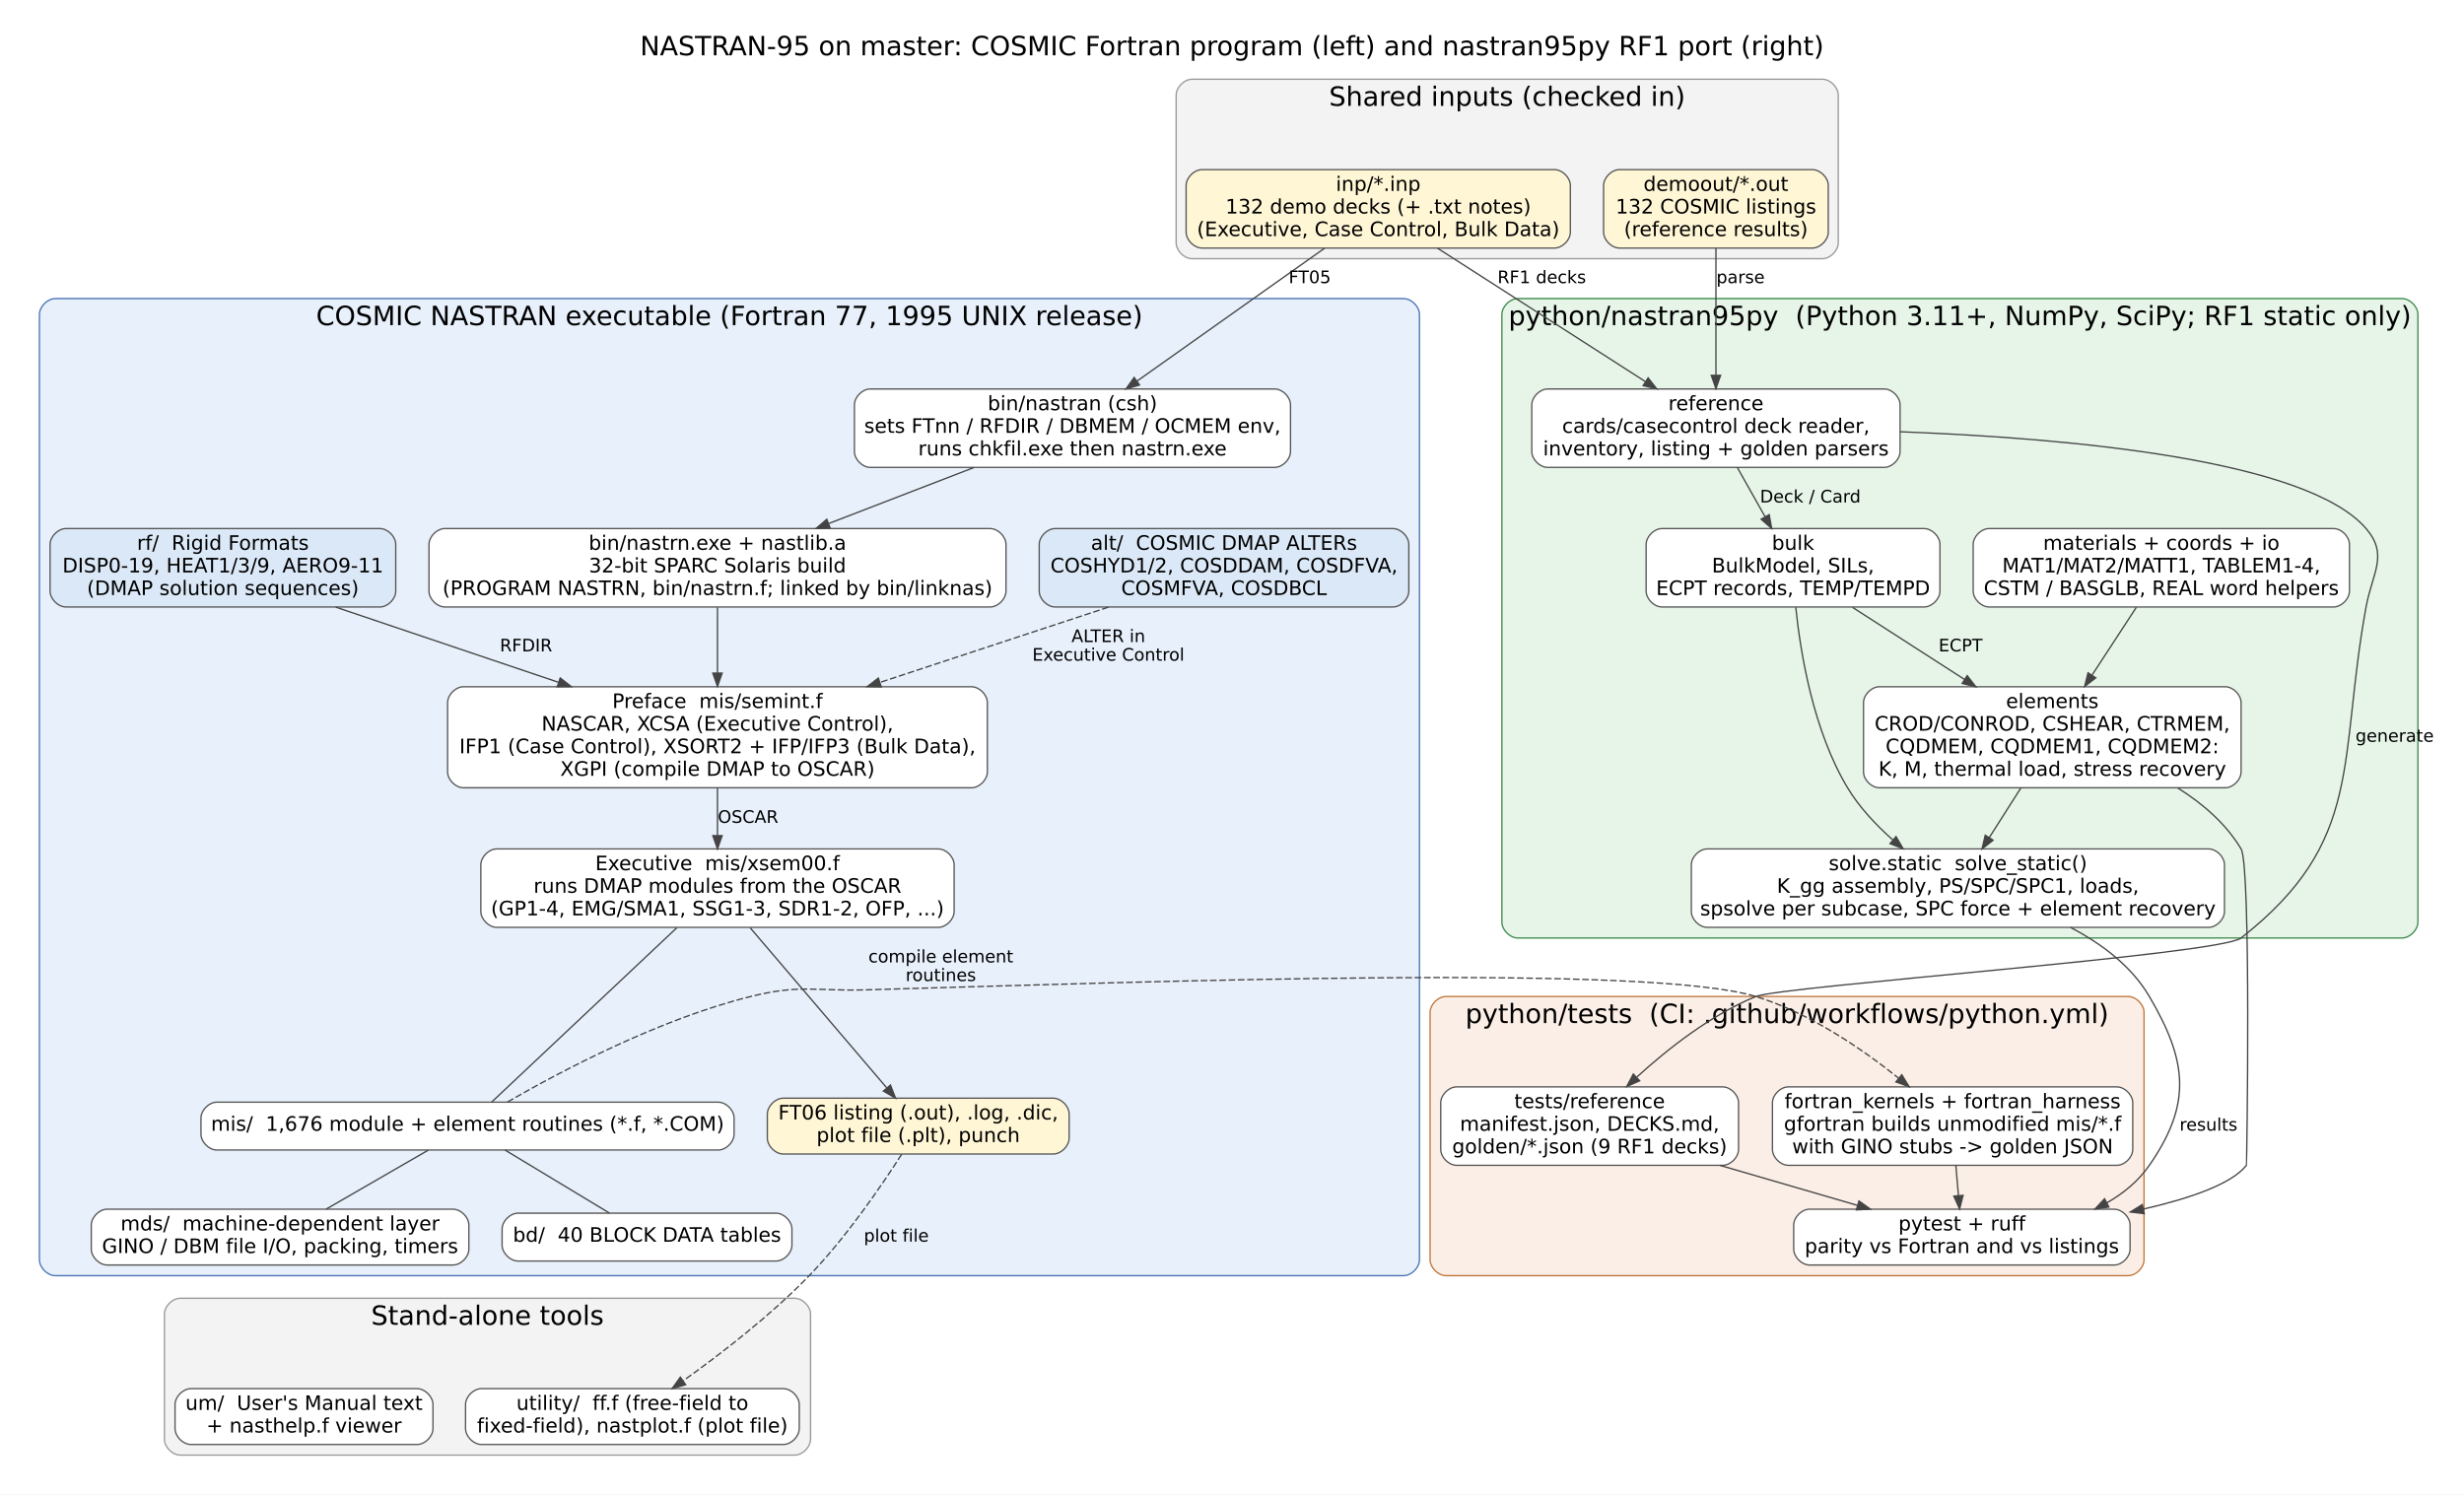
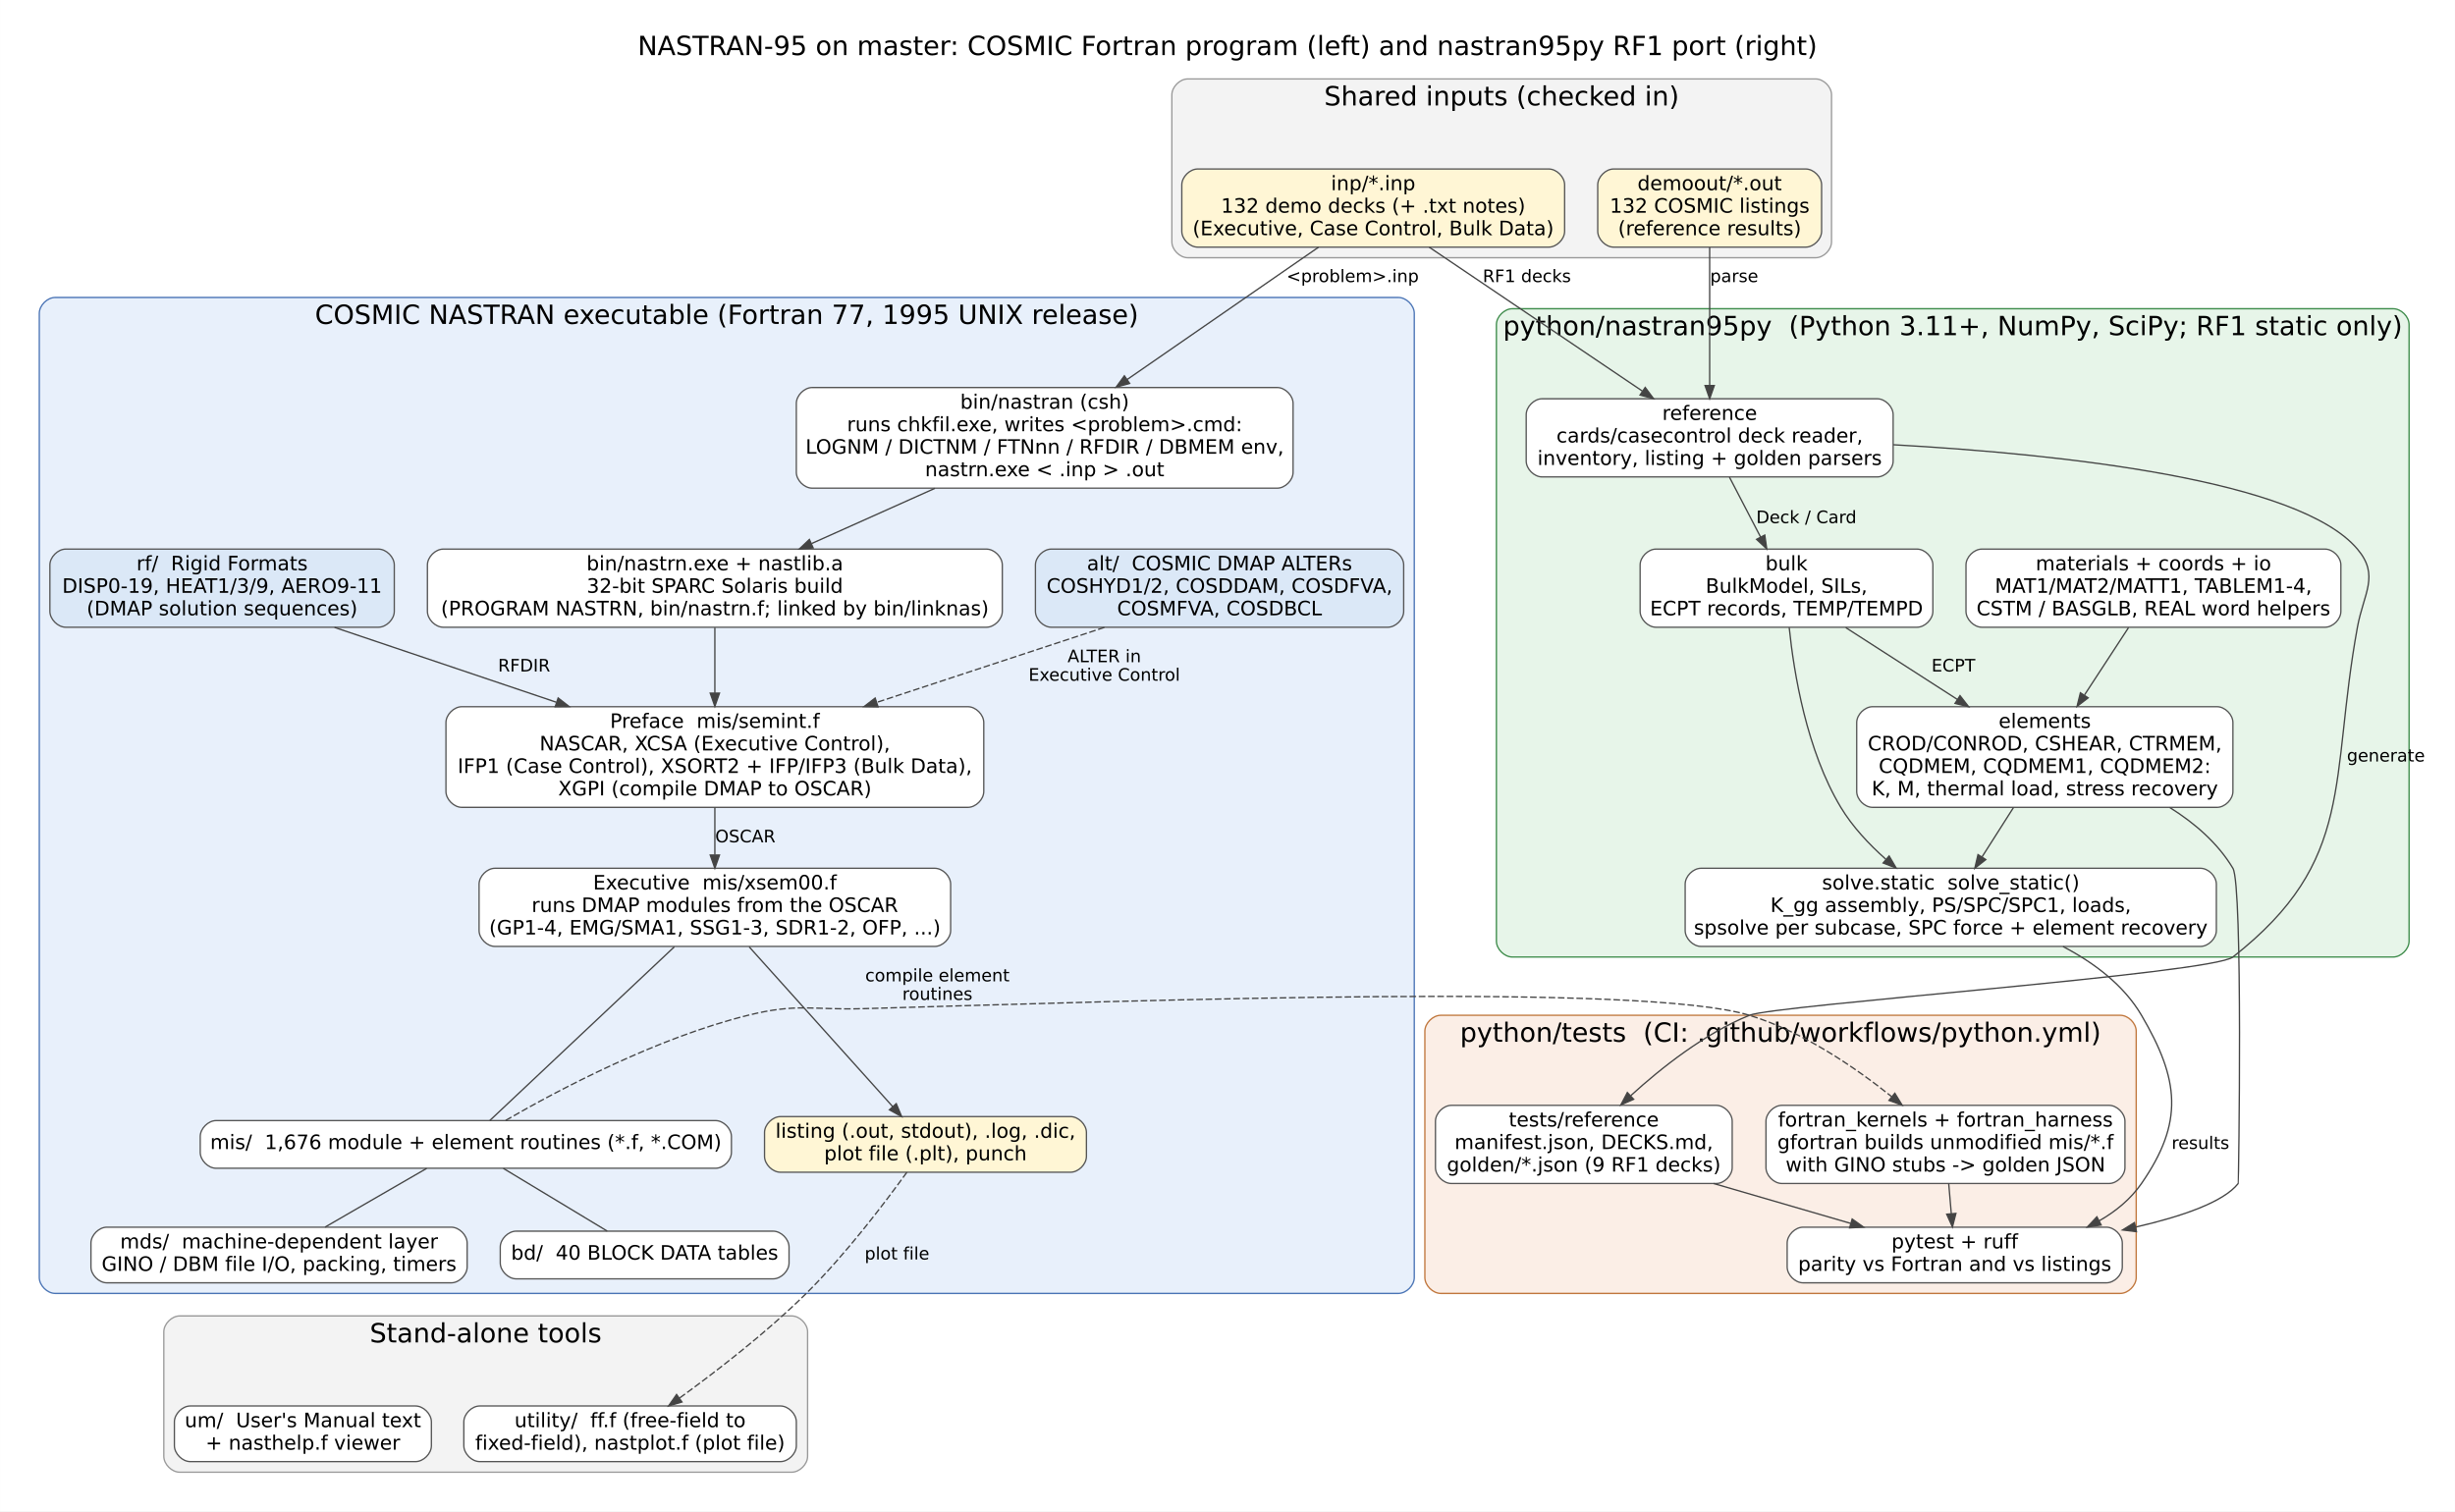
- <svg xmlns="http://www.w3.org/2000/svg" width="1853pt" height="1124pt" viewBox="0.00 0.00 1853.20 1124.20">
-   <g id="graph0" class="graph" transform="scale(1 1) rotate(0) translate(21.6 1102.6)">
-     <polygon fill="white" stroke="transparent" points="-21.6,21.6 -21.6,-1102.6 1831.6,-1102.6 1831.6,21.6 -21.6,21.6" />
-     <text text-anchor="middle" x="905" y="-1061" font-family="DejaVu Sans" font-size="20.00">NASTRAN-95 on master: COSMIC Fortran program (left) and nastran95py RF1 port (right)</text>
+ <svg xmlns="http://www.w3.org/2000/svg" width="1853pt" height="1141pt" viewBox="0.00 0.00 1853.20 1141.20">
+   <g id="graph0" class="graph" transform="scale(1 1) rotate(0) translate(21.6 1119.6)">
+     <polygon fill="white" stroke="transparent" points="-21.6,21.6 -21.6,-1119.6 1831.6,-1119.6 1831.6,21.6 -21.6,21.6" />
+     <text text-anchor="middle" x="905" y="-1078" font-family="DejaVu Sans" font-size="20.00">NASTRAN-95 on master: COSMIC Fortran program (left) and nastran95py RF1 port (right)</text>
    <g id="clust1" class="cluster">
-       <path fill="#f3f3f3" stroke="#999999" d="M875,-908C875,-908 1349,-908 1349,-908 1355,-908 1361,-914 1361,-920 1361,-920 1361,-1031 1361,-1031 1361,-1037 1355,-1043 1349,-1043 1349,-1043 875,-1043 875,-1043 869,-1043 863,-1037 863,-1031 863,-1031 863,-920 863,-920 863,-914 869,-908 875,-908" />
-       <text text-anchor="middle" x="1112" y="-1023" font-family="DejaVu Sans" font-size="20.00">Shared inputs (checked in)</text>
+       <path fill="#f3f3f3" stroke="#999999" d="M875,-925C875,-925 1349,-925 1349,-925 1355,-925 1361,-931 1361,-937 1361,-937 1361,-1048 1361,-1048 1361,-1054 1355,-1060 1349,-1060 1349,-1060 875,-1060 875,-1060 869,-1060 863,-1054 863,-1048 863,-1048 863,-937 863,-937 863,-931 869,-925 875,-925" />
+       <text text-anchor="middle" x="1112" y="-1040" font-family="DejaVu Sans" font-size="20.00">Shared inputs (checked in)</text>
    </g>
    <g id="clust3" class="cluster">
-       <path fill="#e8f0fb" stroke="#4a74b5" d="M20,-143C20,-143 1034,-143 1034,-143 1040,-143 1046,-149 1046,-155 1046,-155 1046,-866 1046,-866 1046,-872 1040,-878 1034,-878 1034,-878 20,-878 20,-878 14,-878 8,-872 8,-866 8,-866 8,-155 8,-155 8,-149 14,-143 20,-143" />
-       <text text-anchor="middle" x="527" y="-858" font-family="DejaVu Sans" font-size="20.00">COSMIC NASTRAN executable (Fortran 77, 1995 UNIX release)</text>
+       <path fill="#e8f0fb" stroke="#4a74b5" d="M20,-143C20,-143 1034,-143 1034,-143 1040,-143 1046,-149 1046,-155 1046,-155 1046,-883 1046,-883 1046,-889 1040,-895 1034,-895 1034,-895 20,-895 20,-895 14,-895 8,-889 8,-883 8,-883 8,-155 8,-155 8,-149 14,-143 20,-143" />
+       <text text-anchor="middle" x="527" y="-875" font-family="DejaVu Sans" font-size="20.00">COSMIC NASTRAN executable (Fortran 77, 1995 UNIX release)</text>
    </g>
    <g id="clust4" class="cluster">
      <path fill="#f3f3f3" stroke="#999999" d="M114,-8C114,-8 576,-8 576,-8 582,-8 588,-14 588,-20 588,-20 588,-114 588,-114 588,-120 582,-126 576,-126 576,-126 114,-126 114,-126 108,-126 102,-120 102,-114 102,-114 102,-20 102,-20 102,-14 108,-8 114,-8" />
      <text text-anchor="middle" x="345" y="-106" font-family="DejaVu Sans" font-size="20.00">Stand-alone tools</text>
    </g>
    <g id="clust5" class="cluster">
-       <path fill="#e7f5e9" stroke="#3d8b4a" d="M1120,-397C1120,-397 1785,-397 1785,-397 1791,-397 1797,-403 1797,-409 1797,-409 1797,-866 1797,-866 1797,-872 1791,-878 1785,-878 1785,-878 1120,-878 1120,-878 1114,-878 1108,-872 1108,-866 1108,-866 1108,-409 1108,-409 1108,-403 1114,-397 1120,-397" />
-       <text text-anchor="middle" x="1452.5" y="-858" font-family="DejaVu Sans" font-size="20.00">python/nastran95py  (Python 3.11+, NumPy, SciPy; RF1 static only)</text>
+       <path fill="#e7f5e9" stroke="#3d8b4a" d="M1120,-397C1120,-397 1785,-397 1785,-397 1791,-397 1797,-403 1797,-409 1797,-409 1797,-874.5 1797,-874.5 1797,-880.5 1791,-886.5 1785,-886.5 1785,-886.5 1120,-886.5 1120,-886.5 1114,-886.5 1108,-880.5 1108,-874.5 1108,-874.5 1108,-409 1108,-409 1108,-403 1114,-397 1120,-397" />
+       <text text-anchor="middle" x="1452.5" y="-866.5" font-family="DejaVu Sans" font-size="20.00">python/nastran95py  (Python 3.11+, NumPy, SciPy; RF1 static only)</text>
    </g>
    <g id="clust7" class="cluster">
      <path fill="#fbeee6" stroke="#c0763c" d="M1066,-143C1066,-143 1579,-143 1579,-143 1585,-143 1591,-149 1591,-155 1591,-155 1591,-341 1591,-341 1591,-347 1585,-353 1579,-353 1579,-353 1066,-353 1066,-353 1060,-353 1054,-347 1054,-341 1054,-341 1054,-155 1054,-155 1054,-149 1060,-143 1066,-143" />
      <text text-anchor="middle" x="1322.5" y="-333" font-family="DejaVu Sans" font-size="20.00">python/tests  (CI: .github/workflows/python.yml)</text>
    </g>
    <g id="node1" class="node">
-       <path fill="#fff6d5" stroke="#555555" d="M1147.5,-975C1147.5,-975 882.5,-975 882.5,-975 876.5,-975 870.5,-969 870.5,-963 870.5,-963 870.5,-928 870.5,-928 870.5,-922 876.5,-916 882.5,-916 882.5,-916 1147.5,-916 1147.5,-916 1153.5,-916 1159.5,-922 1159.5,-928 1159.5,-928 1159.5,-963 1159.5,-963 1159.5,-969 1153.5,-975 1147.5,-975" />
-       <text text-anchor="middle" x="1015" y="-959" font-family="DejaVu Sans" font-size="15.00">inp/*.inp</text>
-       <text text-anchor="middle" x="1015" y="-942" font-family="DejaVu Sans" font-size="15.00">132 demo decks (+ .txt notes)</text>
-       <text text-anchor="middle" x="1015" y="-925" font-family="DejaVu Sans" font-size="15.00">(Executive, Case Control, Bulk Data)</text>
+       <path fill="#fff6d5" stroke="#555555" d="M1147.5,-992C1147.5,-992 882.5,-992 882.5,-992 876.5,-992 870.5,-986 870.5,-980 870.5,-980 870.5,-945 870.5,-945 870.5,-939 876.5,-933 882.5,-933 882.5,-933 1147.5,-933 1147.5,-933 1153.5,-933 1159.5,-939 1159.5,-945 1159.5,-945 1159.5,-980 1159.5,-980 1159.5,-986 1153.5,-992 1147.5,-992" />
+       <text text-anchor="middle" x="1015" y="-976" font-family="DejaVu Sans" font-size="15.00">inp/*.inp</text>
+       <text text-anchor="middle" x="1015" y="-959" font-family="DejaVu Sans" font-size="15.00">132 demo decks (+ .txt notes)</text>
+       <text text-anchor="middle" x="1015" y="-942" font-family="DejaVu Sans" font-size="15.00">(Executive, Case Control, Bulk Data)</text>
    </g>
    <g id="node3" class="node">
-       <path fill="white" stroke="#555555" d="M937,-810C937,-810 633,-810 633,-810 627,-810 621,-804 621,-798 621,-798 621,-763 621,-763 621,-757 627,-751 633,-751 633,-751 937,-751 937,-751 943,-751 949,-757 949,-763 949,-763 949,-798 949,-798 949,-804 943,-810 937,-810" />
-       <text text-anchor="middle" x="785" y="-794" font-family="DejaVu Sans" font-size="15.00">bin/nastran (csh)</text>
-       <text text-anchor="middle" x="785" y="-777" font-family="DejaVu Sans" font-size="15.00">sets FTnn / RFDIR / DBMEM / OCMEM env,</text>
-       <text text-anchor="middle" x="785" y="-760" font-family="DejaVu Sans" font-size="15.00">runs chkfil.exe then nastrn.exe</text>
+       <path fill="white" stroke="#555555" d="M942.5,-827C942.5,-827 591.5,-827 591.5,-827 585.5,-827 579.5,-821 579.5,-815 579.5,-815 579.5,-763 579.5,-763 579.5,-757 585.5,-751 591.5,-751 591.5,-751 942.5,-751 942.5,-751 948.5,-751 954.5,-757 954.5,-763 954.5,-763 954.5,-815 954.5,-815 954.5,-821 948.5,-827 942.5,-827" />
+       <text text-anchor="middle" x="767" y="-811" font-family="DejaVu Sans" font-size="15.00">bin/nastran (csh)</text>
+       <text text-anchor="middle" x="767" y="-794" font-family="DejaVu Sans" font-size="15.00">runs chkfil.exe, writes &lt;problem&gt;.cmd:</text>
+       <text text-anchor="middle" x="767" y="-777" font-family="DejaVu Sans" font-size="15.00">LOGNM / DICTNM / FTNnn / RFDIR / DBMEM env,</text>
+       <text text-anchor="middle" x="767" y="-760" font-family="DejaVu Sans" font-size="15.00">nastrn.exe &lt; .inp &gt; .out</text>
    </g>
    <g id="edge20" class="edge">
-       <path fill="none" stroke="#444444" d="M974.67,-915.92C935.38,-888.07 875.6,-845.71 833.68,-816" />
-       <polygon fill="#444444" stroke="#444444" points="835.46,-812.97 825.28,-810.05 831.41,-818.68 835.46,-812.97" />
-       <text text-anchor="middle" x="963.5" y="-889.6" font-family="DejaVu Sans" font-size="13.00">FT05</text>
+       <path fill="none" stroke="#444444" d="M973.77,-932.99C934.35,-905.73 874.4,-864.27 829.18,-833" />
+       <polygon fill="#444444" stroke="#444444" points="831.13,-830.09 820.92,-827.29 827.15,-835.85 831.13,-830.09" />
+       <text text-anchor="middle" x="999.5" y="-906.6" font-family="DejaVu Sans" font-size="13.00">&lt;problem&gt;.inp</text>
    </g>
    <g id="node15" class="node">
-       <path fill="white" stroke="#555555" d="M1395.5,-810C1395.5,-810 1142.5,-810 1142.5,-810 1136.5,-810 1130.5,-804 1130.5,-798 1130.5,-798 1130.5,-763 1130.5,-763 1130.5,-757 1136.5,-751 1142.5,-751 1142.5,-751 1395.5,-751 1395.5,-751 1401.5,-751 1407.5,-757 1407.5,-763 1407.5,-763 1407.5,-798 1407.5,-798 1407.5,-804 1401.5,-810 1395.5,-810" />
-       <text text-anchor="middle" x="1269" y="-794" font-family="DejaVu Sans" font-size="15.00">reference</text>
-       <text text-anchor="middle" x="1269" y="-777" font-family="DejaVu Sans" font-size="15.00">cards/casecontrol deck reader,</text>
-       <text text-anchor="middle" x="1269" y="-760" font-family="DejaVu Sans" font-size="15.00">inventory, listing + golden parsers</text>
+       <path fill="white" stroke="#555555" d="M1395.5,-818.5C1395.5,-818.5 1142.5,-818.5 1142.5,-818.5 1136.5,-818.5 1130.5,-812.5 1130.5,-806.5 1130.5,-806.5 1130.5,-771.5 1130.5,-771.5 1130.5,-765.5 1136.5,-759.5 1142.5,-759.5 1142.5,-759.5 1395.5,-759.5 1395.5,-759.5 1401.5,-759.5 1407.5,-765.5 1407.5,-771.5 1407.5,-771.5 1407.5,-806.5 1407.5,-806.5 1407.5,-812.5 1401.5,-818.5 1395.5,-818.5" />
+       <text text-anchor="middle" x="1269" y="-802.5" font-family="DejaVu Sans" font-size="15.00">reference</text>
+       <text text-anchor="middle" x="1269" y="-785.5" font-family="DejaVu Sans" font-size="15.00">cards/casecontrol deck reader,</text>
+       <text text-anchor="middle" x="1269" y="-768.5" font-family="DejaVu Sans" font-size="15.00">inventory, listing + golden parsers</text>
    </g>
    <g id="edge21" class="edge">
-       <path fill="none" stroke="#444444" d="M1059.53,-915.92C1103.11,-887.96 1169.5,-845.35 1215.82,-815.63" />
-       <polygon fill="#444444" stroke="#444444" points="1217.99,-818.39 1224.52,-810.05 1214.21,-812.5 1217.99,-818.39" />
-       <text text-anchor="middle" x="1138" y="-889.6" font-family="DejaVu Sans" font-size="13.00">RF1 decks</text>
+       <path fill="none" stroke="#444444" d="M1057.23,-932.99C1101.45,-903.13 1170.91,-856.23 1218.13,-824.35" />
+       <polygon fill="#444444" stroke="#444444" points="1220.34,-827.08 1226.67,-818.58 1216.42,-821.28 1220.34,-827.08" />
+       <text text-anchor="middle" x="1131" y="-906.6" font-family="DejaVu Sans" font-size="13.00">RF1 decks</text>
    </g>
    <g id="node2" class="node">
-       <path fill="#fff6d5" stroke="#555555" d="M1341.5,-975C1341.5,-975 1196.5,-975 1196.5,-975 1190.5,-975 1184.5,-969 1184.5,-963 1184.5,-963 1184.5,-928 1184.5,-928 1184.5,-922 1190.5,-916 1196.5,-916 1196.5,-916 1341.5,-916 1341.5,-916 1347.5,-916 1353.5,-922 1353.5,-928 1353.5,-928 1353.5,-963 1353.5,-963 1353.5,-969 1347.5,-975 1341.5,-975" />
-       <text text-anchor="middle" x="1269" y="-959" font-family="DejaVu Sans" font-size="15.00">demoout/*.out</text>
-       <text text-anchor="middle" x="1269" y="-942" font-family="DejaVu Sans" font-size="15.00">132 COSMIC listings</text>
-       <text text-anchor="middle" x="1269" y="-925" font-family="DejaVu Sans" font-size="15.00">(reference results)</text>
+       <path fill="#fff6d5" stroke="#555555" d="M1341.5,-992C1341.5,-992 1196.5,-992 1196.5,-992 1190.5,-992 1184.5,-986 1184.5,-980 1184.5,-980 1184.5,-945 1184.5,-945 1184.5,-939 1190.5,-933 1196.5,-933 1196.5,-933 1341.5,-933 1341.5,-933 1347.5,-933 1353.5,-939 1353.5,-945 1353.5,-945 1353.5,-980 1353.5,-980 1353.5,-986 1347.5,-992 1341.5,-992" />
+       <text text-anchor="middle" x="1269" y="-976" font-family="DejaVu Sans" font-size="15.00">demoout/*.out</text>
+       <text text-anchor="middle" x="1269" y="-959" font-family="DejaVu Sans" font-size="15.00">132 COSMIC listings</text>
+       <text text-anchor="middle" x="1269" y="-942" font-family="DejaVu Sans" font-size="15.00">(reference results)</text>
    </g>
    <g id="edge22" class="edge">
-       <path fill="none" stroke="#444444" d="M1269,-915.73C1269,-889.28 1269,-849.83 1269,-820.54" />
-       <polygon fill="#444444" stroke="#444444" points="1272.5,-820.25 1269,-810.25 1265.5,-820.25 1272.5,-820.25" />
-       <text text-anchor="middle" x="1287.5" y="-889.6" font-family="DejaVu Sans" font-size="13.00">parse</text>
+       <path fill="none" stroke="#444444" d="M1269,-932.79C1269,-904.27 1269,-860.32 1269,-828.72" />
+       <polygon fill="#444444" stroke="#444444" points="1272.5,-828.51 1269,-818.51 1265.5,-828.51 1272.5,-828.51" />
+       <text text-anchor="middle" x="1287.5" y="-906.6" font-family="DejaVu Sans" font-size="13.00">parse</text>
    </g>
    <g id="node4" class="node">
      <path fill="white" stroke="#555555" d="M723,-705C723,-705 313,-705 313,-705 307,-705 301,-699 301,-693 301,-693 301,-658 301,-658 301,-652 307,-646 313,-646 313,-646 723,-646 723,-646 729,-646 735,-652 735,-658 735,-658 735,-693 735,-693 735,-699 729,-705 723,-705" />
      <text text-anchor="middle" x="518" y="-689" font-family="DejaVu Sans" font-size="15.00">bin/nastrn.exe + nastlib.a</text>
      <text text-anchor="middle" x="518" y="-672" font-family="DejaVu Sans" font-size="15.00">32-bit SPARC Solaris build</text>
      <text text-anchor="middle" x="518" y="-655" font-family="DejaVu Sans" font-size="15.00">(PROGRAM NASTRN, bin/nastrn.f; linked by bin/linknas)</text>
    </g>
    <g id="edge1" class="edge">
-       <path fill="none" stroke="#444444" d="M710.98,-750.95C677.12,-737.88 636.85,-722.35 601.88,-708.86" />
-       <polygon fill="#444444" stroke="#444444" points="602.75,-705.44 592.16,-705.11 600.23,-711.97 602.75,-705.44" />
+       <path fill="none" stroke="#444444" d="M684.09,-750.87C653.96,-737.38 620.16,-722.25 590.96,-709.17" />
+       <polygon fill="#444444" stroke="#444444" points="592.21,-705.89 581.65,-705 589.35,-712.28 592.21,-705.89" />
    </g>
    <g id="node5" class="node">
      <path fill="white" stroke="#555555" d="M709,-586C709,-586 327,-586 327,-586 321,-586 315,-580 315,-574 315,-574 315,-522 315,-522 315,-516 321,-510 327,-510 327,-510 709,-510 709,-510 715,-510 721,-516 721,-522 721,-522 721,-574 721,-574 721,-580 715,-586 709,-586" />
      <text text-anchor="middle" x="518" y="-570" font-family="DejaVu Sans" font-size="15.00">Preface  mis/semint.f</text>
      <text text-anchor="middle" x="518" y="-553" font-family="DejaVu Sans" font-size="15.00">NASCAR, XCSA (Executive Control),</text>
      <text text-anchor="middle" x="518" y="-536" font-family="DejaVu Sans" font-size="15.00">IFP1 (Case Control), XSORT2 + IFP/IFP3 (Bulk Data),</text>
      <text text-anchor="middle" x="518" y="-519" font-family="DejaVu Sans" font-size="15.00">XGPI (compile DMAP to OSCAR)</text>
    </g>
    <g id="edge2" class="edge">
      <path fill="none" stroke="#444444" d="M518,-645.71C518,-631.09 518,-612.94 518,-596.33" />
      <polygon fill="#444444" stroke="#444444" points="521.5,-596.24 518,-586.24 514.5,-596.24 521.5,-596.24" />
    </g>
    <g id="node8" class="node">
      <path fill="white" stroke="#555555" d="M684,-464C684,-464 352,-464 352,-464 346,-464 340,-458 340,-452 340,-452 340,-417 340,-417 340,-411 346,-405 352,-405 352,-405 684,-405 684,-405 690,-405 696,-411 696,-417 696,-417 696,-452 696,-452 696,-458 690,-464 684,-464" />
      <text text-anchor="middle" x="518" y="-448" font-family="DejaVu Sans" font-size="15.00">Executive  mis/xsem00.f</text>
      <text text-anchor="middle" x="518" y="-431" font-family="DejaVu Sans" font-size="15.00">runs DMAP modules from the OSCAR</text>
      <text text-anchor="middle" x="518" y="-414" font-family="DejaVu Sans" font-size="15.00">(GP1-4, EMG/SMA1, SSG1-3, SDR1-2, OFP, ...)</text>
    </g>
    <g id="edge5" class="edge">
      <path fill="none" stroke="#444444" d="M518,-509.87C518,-498.43 518,-485.8 518,-474.24" />
      <polygon fill="#444444" stroke="#444444" points="521.5,-474 518,-464 514.5,-474 521.5,-474" />
      <text text-anchor="middle" x="541" y="-483.6" font-family="DejaVu Sans" font-size="13.00">OSCAR</text>
    </g>
    <g id="node6" class="node">
      <path fill="#dbe8f7" stroke="#555555" d="M264,-705C264,-705 28,-705 28,-705 22,-705 16,-699 16,-693 16,-693 16,-658 16,-658 16,-652 22,-646 28,-646 28,-646 264,-646 264,-646 270,-646 276,-652 276,-658 276,-658 276,-693 276,-693 276,-699 270,-705 264,-705" />
      <text text-anchor="middle" x="146" y="-689" font-family="DejaVu Sans" font-size="15.00">rf/  Rigid Formats</text>
      <text text-anchor="middle" x="146" y="-672" font-family="DejaVu Sans" font-size="15.00">DISP0-19, HEAT1/3/9, AERO9-11</text>
      <text text-anchor="middle" x="146" y="-655" font-family="DejaVu Sans" font-size="15.00">(DMAP solution sequences)</text>
    </g>
    <g id="edge3" class="edge">
      <path fill="none" stroke="#444444" d="M230.88,-645.87C280.44,-629.14 343.76,-607.78 398.33,-589.37" />
      <polygon fill="#444444" stroke="#444444" points="399.7,-592.61 408.05,-586.09 397.46,-585.97 399.7,-592.61" />
      <text text-anchor="middle" x="374" y="-612.6" font-family="DejaVu Sans" font-size="13.00">RFDIR</text>
    </g>
    <g id="node7" class="node">
      <path fill="#dbe8f7" stroke="#555555" d="M1026,-705C1026,-705 772,-705 772,-705 766,-705 760,-699 760,-693 760,-693 760,-658 760,-658 760,-652 766,-646 772,-646 772,-646 1026,-646 1026,-646 1032,-646 1038,-652 1038,-658 1038,-658 1038,-693 1038,-693 1038,-699 1032,-705 1026,-705" />
      <text text-anchor="middle" x="899" y="-689" font-family="DejaVu Sans" font-size="15.00">alt/  COSMIC DMAP ALTERs</text>
      <text text-anchor="middle" x="899" y="-672" font-family="DejaVu Sans" font-size="15.00">COSHYD1/2, COSDDAM, COSDFVA,</text>
      <text text-anchor="middle" x="899" y="-655" font-family="DejaVu Sans" font-size="15.00">COSMFVA, COSDBCL</text>
    </g>
    <g id="edge4" class="edge">
      <path fill="none" stroke="#444444" stroke-dasharray="5,2" d="M812.07,-645.87C761.2,-629.11 696.18,-607.69 640.22,-589.26" />
      <polygon fill="#444444" stroke="#444444" points="641.2,-585.9 630.61,-586.09 639.01,-592.55 641.2,-585.9" />
      <text text-anchor="middle" x="812" y="-619.6" font-family="DejaVu Sans" font-size="13.00">ALTER in</text>
      <text text-anchor="middle" x="812" y="-605.6" font-family="DejaVu Sans" font-size="13.00">Executive Control</text>
    </g>
    <g id="node9" class="node">
      <path fill="white" stroke="#555555" d="M518.5,-273.5C518.5,-273.5 141.5,-273.5 141.5,-273.5 135.5,-273.5 129.5,-267.5 129.5,-261.5 129.5,-261.5 129.5,-249.5 129.5,-249.5 129.5,-243.5 135.5,-237.5 141.5,-237.5 141.5,-237.5 518.5,-237.5 518.5,-237.5 524.5,-237.5 530.5,-243.5 530.5,-249.5 530.5,-249.5 530.5,-261.5 530.5,-261.5 530.5,-267.5 524.5,-273.5 518.5,-273.5" />
      <text text-anchor="middle" x="330" y="-252" font-family="DejaVu Sans" font-size="15.00">mis/  1,676 module + element routines (*.f, *.COM)</text>
    </g>
    <g id="edge6" class="edge">
      <path fill="none" stroke="#444444" d="M487.38,-404.67C447.84,-367.44 380.3,-303.86 348.1,-273.54" />
    </g>
    <g id="node12" class="node">
-       <path fill="#fff6d5" stroke="#555555" d="M770.5,-276.5C770.5,-276.5 567.5,-276.5 567.5,-276.5 561.5,-276.5 555.5,-270.5 555.5,-264.5 555.5,-264.5 555.5,-246.5 555.5,-246.5 555.5,-240.5 561.5,-234.5 567.5,-234.5 567.5,-234.5 770.5,-234.5 770.5,-234.5 776.5,-234.5 782.5,-240.5 782.5,-246.5 782.5,-246.5 782.5,-264.5 782.5,-264.5 782.5,-270.5 776.5,-276.5 770.5,-276.5" />
-       <text text-anchor="middle" x="669" y="-260.5" font-family="DejaVu Sans" font-size="15.00">FT06 listing (.out), .log, .dic,</text>
-       <text text-anchor="middle" x="669" y="-243.5" font-family="DejaVu Sans" font-size="15.00">plot file (.plt), punch</text>
+       <path fill="#fff6d5" stroke="#555555" d="M786.5,-276.5C786.5,-276.5 567.5,-276.5 567.5,-276.5 561.5,-276.5 555.5,-270.5 555.5,-264.5 555.5,-264.5 555.5,-246.5 555.5,-246.5 555.5,-240.5 561.5,-234.5 567.5,-234.5 567.5,-234.5 786.5,-234.5 786.5,-234.5 792.5,-234.5 798.5,-240.5 798.5,-246.5 798.5,-246.5 798.5,-264.5 798.5,-264.5 798.5,-270.5 792.5,-276.5 786.5,-276.5" />
+       <text text-anchor="middle" x="677" y="-260.5" font-family="DejaVu Sans" font-size="15.00">listing (.out, stdout), .log, .dic,</text>
+       <text text-anchor="middle" x="677" y="-243.5" font-family="DejaVu Sans" font-size="15.00">plot file (.plt), punch</text>
    </g>
    <g id="edge9" class="edge">
-       <path fill="none" stroke="#444444" d="M542.6,-404.67C570.95,-371.44 617.22,-317.19 645.22,-284.37" />
-       <polygon fill="#444444" stroke="#444444" points="648.1,-286.39 651.93,-276.51 642.77,-281.85 648.1,-286.39" />
+       <path fill="none" stroke="#444444" d="M543.9,-404.67C573.88,-371.29 622.89,-316.73 652.34,-283.95" />
+       <polygon fill="#444444" stroke="#444444" points="654.94,-286.29 659.02,-276.51 649.74,-281.61 654.94,-286.29" />
    </g>
    <g id="node10" class="node">
      <path fill="white" stroke="#555555" d="M562,-190C562,-190 368,-190 368,-190 362,-190 356,-184 356,-178 356,-178 356,-166 356,-166 356,-160 362,-154 368,-154 368,-154 562,-154 562,-154 568,-154 574,-160 574,-166 574,-166 574,-178 574,-178 574,-184 568,-190 562,-190" />
      <text text-anchor="middle" x="465" y="-168.5" font-family="DejaVu Sans" font-size="15.00">bd/  40 BLOCK DATA tables</text>
    </g>
    <g id="edge7" class="edge">
      <path fill="none" stroke="#444444" d="M358.3,-237.41C381.34,-223.51 413.71,-203.97 436.74,-190.06" />
    </g>
    <g id="node11" class="node">
      <path fill="white" stroke="#555555" d="M319,-193C319,-193 59,-193 59,-193 53,-193 47,-187 47,-181 47,-181 47,-163 47,-163 47,-157 53,-151 59,-151 59,-151 319,-151 319,-151 325,-151 331,-157 331,-163 331,-163 331,-181 331,-181 331,-187 325,-193 319,-193" />
      <text text-anchor="middle" x="189" y="-177" font-family="DejaVu Sans" font-size="15.00">mds/  machine-dependent layer</text>
      <text text-anchor="middle" x="189" y="-160" font-family="DejaVu Sans" font-size="15.00">GINO / DBM file I/O, packing, timers</text>
    </g>
    <g id="edge8" class="edge">
      <path fill="none" stroke="#444444" d="M300.44,-237.41C278.07,-224.49 247.29,-206.69 223.74,-193.08" />
    </g>
    <g id="node21" class="node">
      <path fill="white" stroke="#555555" d="M1570.5,-285C1570.5,-285 1323.5,-285 1323.5,-285 1317.5,-285 1311.5,-279 1311.5,-273 1311.5,-273 1311.5,-238 1311.5,-238 1311.5,-232 1317.5,-226 1323.5,-226 1323.5,-226 1570.5,-226 1570.5,-226 1576.5,-226 1582.5,-232 1582.5,-238 1582.5,-238 1582.5,-273 1582.5,-273 1582.5,-279 1576.5,-285 1570.5,-285" />
      <text text-anchor="middle" x="1447" y="-269" font-family="DejaVu Sans" font-size="15.00">fortran_kernels + fortran_harness</text>
      <text text-anchor="middle" x="1447" y="-252" font-family="DejaVu Sans" font-size="15.00">gfortran builds unmodified mis/*.f</text>
      <text text-anchor="middle" x="1447" y="-235" font-family="DejaVu Sans" font-size="15.00">with GINO stubs -&gt; golden JSON</text>
    </g>
    <g id="edge25" class="edge">
      <path fill="none" stroke="#444444" stroke-dasharray="5,2" d="M360.08,-273.65C400.18,-296.81 474.12,-335.9 543,-353 580.59,-362.33 591.29,-356.89 630,-358 851.39,-364.36 1218.59,-377.5 1299,-353 1339.05,-340.8 1378.34,-314.02 1406.36,-291.61" />
      <polygon fill="#444444" stroke="#444444" points="1408.78,-294.15 1414.32,-285.12 1404.35,-288.73 1408.78,-294.15" />
      <text text-anchor="middle" x="686" y="-378.6" font-family="DejaVu Sans" font-size="13.00">compile element</text>
      <text text-anchor="middle" x="686" y="-364.6" font-family="DejaVu Sans" font-size="13.00">routines</text>
    </g>
    <g id="node14" class="node">
      <path fill="white" stroke="#555555" d="M567.5,-58C567.5,-58 340.5,-58 340.5,-58 334.5,-58 328.5,-52 328.5,-46 328.5,-46 328.5,-28 328.5,-28 328.5,-22 334.5,-16 340.5,-16 340.5,-16 567.5,-16 567.5,-16 573.5,-16 579.5,-22 579.5,-28 579.5,-28 579.5,-46 579.5,-46 579.5,-52 573.5,-58 567.5,-58" />
      <text text-anchor="middle" x="454" y="-42" font-family="DejaVu Sans" font-size="15.00">utility/  ff.f (free-field to</text>
      <text text-anchor="middle" x="454" y="-25" font-family="DejaVu Sans" font-size="15.00">fixed-field), nastplot.f (plot file)</text>
    </g>
    <g id="node13" class="node">
      <path fill="white" stroke="#555555" d="M292,-58C292,-58 122,-58 122,-58 116,-58 110,-52 110,-46 110,-46 110,-28 110,-28 110,-22 116,-16 122,-16 122,-16 292,-16 292,-16 298,-16 304,-22 304,-28 304,-28 304,-46 304,-46 304,-52 298,-58 292,-58" />
      <text text-anchor="middle" x="207" y="-42" font-family="DejaVu Sans" font-size="15.00">um/  User's Manual text</text>
      <text text-anchor="middle" x="207" y="-25" font-family="DejaVu Sans" font-size="15.00">+ nasthelp.f viewer</text>
    </g>
    <g id="edge10" class="edge">
-       <path fill="none" stroke="#444444" stroke-dasharray="5,2" d="M656.54,-234.32C641.6,-210.98 615.05,-172.03 587,-143 557.91,-112.9 520.07,-83.82 492.2,-63.93" />
-       <polygon fill="#444444" stroke="#444444" points="494.07,-60.97 483.89,-58.06 490.04,-66.69 494.07,-60.97" />
-       <text text-anchor="middle" x="652.5" y="-168.6" font-family="DejaVu Sans" font-size="13.00">plot file</text>
+       <path fill="none" stroke="#444444" stroke-dasharray="5,2" d="M662.94,-234.45C646.19,-211.23 616.71,-172.39 587,-143 557.05,-113.38 519,-84.04 491.27,-63.94" />
+       <polygon fill="#444444" stroke="#444444" points="493.18,-61 483.02,-58.01 489.1,-66.69 493.18,-61" />
+       <text text-anchor="middle" x="655.5" y="-168.6" font-family="DejaVu Sans" font-size="13.00">plot file</text>
    </g>
    <g id="node16" class="node">
      <path fill="white" stroke="#555555" d="M1425.5,-705C1425.5,-705 1228.5,-705 1228.5,-705 1222.5,-705 1216.5,-699 1216.5,-693 1216.5,-693 1216.5,-658 1216.5,-658 1216.5,-652 1222.5,-646 1228.5,-646 1228.5,-646 1425.5,-646 1425.5,-646 1431.5,-646 1437.5,-652 1437.5,-658 1437.5,-658 1437.5,-693 1437.5,-693 1437.5,-699 1431.5,-705 1425.5,-705" />
      <text text-anchor="middle" x="1327" y="-689" font-family="DejaVu Sans" font-size="15.00">bulk</text>
      <text text-anchor="middle" x="1327" y="-672" font-family="DejaVu Sans" font-size="15.00">BulkModel, SILs,</text>
      <text text-anchor="middle" x="1327" y="-655" font-family="DejaVu Sans" font-size="15.00">ECPT records, TEMP/TEMPD</text>
    </g>
    <g id="edge13" class="edge">
-       <path fill="none" stroke="#444444" d="M1285.16,-750.81C1291.57,-739.42 1299.03,-726.18 1305.86,-714.05" />
-       <polygon fill="#444444" stroke="#444444" points="1309.07,-715.47 1310.93,-705.04 1302.97,-712.03 1309.07,-715.47" />
-       <text text-anchor="middle" x="1340" y="-724.6" font-family="DejaVu Sans" font-size="13.00">Deck / Card</text>
+       <path fill="none" stroke="#444444" d="M1283.94,-759.29C1291.11,-745.5 1299.79,-728.8 1307.48,-714.03" />
+       <polygon fill="#444444" stroke="#444444" points="1310.6,-715.6 1312.11,-705.12 1304.39,-712.37 1310.6,-715.6" />
+       <text text-anchor="middle" x="1342" y="-724.6" font-family="DejaVu Sans" font-size="13.00">Deck / Card</text>
    </g>
    <g id="node20" class="node">
      <path fill="white" stroke="#555555" d="M1274,-285C1274,-285 1074,-285 1074,-285 1068,-285 1062,-279 1062,-273 1062,-273 1062,-238 1062,-238 1062,-232 1068,-226 1074,-226 1074,-226 1274,-226 1274,-226 1280,-226 1286,-232 1286,-238 1286,-238 1286,-273 1286,-273 1286,-279 1280,-285 1274,-285" />
      <text text-anchor="middle" x="1174" y="-269" font-family="DejaVu Sans" font-size="15.00">tests/reference</text>
      <text text-anchor="middle" x="1174" y="-252" font-family="DejaVu Sans" font-size="15.00">manifest.json, DECKS.md,</text>
      <text text-anchor="middle" x="1174" y="-235" font-family="DejaVu Sans" font-size="15.00">golden/*.json (9 RF1 decks)</text>
    </g>
    <g id="edge23" class="edge">
-       <path fill="none" stroke="#444444" d="M1407.55,-777.81C1535.93,-772.96 1713.54,-756.74 1758,-705 1775.09,-685.11 1762.71,-671.8 1758,-646 1736.77,-529.63 1757.09,-469.98 1664,-397 1647.93,-384.4 1317.9,-360.74 1299,-353 1265.26,-339.18 1232.85,-313.69 1209.49,-292.37" />
+       <path fill="none" stroke="#444444" d="M1407.69,-783.79C1536.17,-776.62 1713.86,-757.26 1758,-705 1774.92,-684.97 1762.71,-671.8 1758,-646 1736.77,-529.63 1757.09,-469.98 1664,-397 1647.93,-384.4 1317.9,-360.74 1299,-353 1265.26,-339.18 1232.85,-313.69 1209.49,-292.37" />
      <polygon fill="#444444" stroke="#444444" points="1211.63,-289.58 1201.92,-285.32 1206.85,-294.7 1211.63,-289.58" />
      <text text-anchor="middle" x="1779.5" y="-544.6" font-family="DejaVu Sans" font-size="13.00">generate</text>
    </g>
    <g id="node18" class="node">
      <path fill="white" stroke="#555555" d="M1652,-586C1652,-586 1392,-586 1392,-586 1386,-586 1380,-580 1380,-574 1380,-574 1380,-522 1380,-522 1380,-516 1386,-510 1392,-510 1392,-510 1652,-510 1652,-510 1658,-510 1664,-516 1664,-522 1664,-522 1664,-574 1664,-574 1664,-580 1658,-586 1652,-586" />
      <text text-anchor="middle" x="1522" y="-570" font-family="DejaVu Sans" font-size="15.00">elements</text>
      <text text-anchor="middle" x="1522" y="-553" font-family="DejaVu Sans" font-size="15.00">CROD/CONROD, CSHEAR, CTRMEM,</text>
      <text text-anchor="middle" x="1522" y="-536" font-family="DejaVu Sans" font-size="15.00">CQDMEM, CQDMEM1, CQDMEM2:</text>
      <text text-anchor="middle" x="1522" y="-519" font-family="DejaVu Sans" font-size="15.00">K, M, thermal load, stress recovery</text>
    </g>
    <g id="edge14" class="edge">
      <path fill="none" stroke="#444444" d="M1371.74,-645.71C1396.7,-629.64 1428.27,-609.32 1456.03,-591.46" />
      <polygon fill="#444444" stroke="#444444" points="1457.99,-594.36 1464.5,-586 1454.2,-588.47 1457.99,-594.36" />
      <text text-anchor="middle" x="1453" y="-612.6" font-family="DejaVu Sans" font-size="13.00">ECPT</text>
    </g>
    <g id="node19" class="node">
      <path fill="white" stroke="#555555" d="M1639.5,-464C1639.5,-464 1262.5,-464 1262.5,-464 1256.5,-464 1250.5,-458 1250.5,-452 1250.5,-452 1250.5,-417 1250.5,-417 1250.5,-411 1256.5,-405 1262.5,-405 1262.5,-405 1639.5,-405 1639.5,-405 1645.5,-405 1651.5,-411 1651.5,-417 1651.5,-417 1651.5,-452 1651.5,-452 1651.5,-458 1645.5,-464 1639.5,-464" />
      <text text-anchor="middle" x="1451" y="-448" font-family="DejaVu Sans" font-size="15.00">solve.static  solve_static()</text>
      <text text-anchor="middle" x="1451" y="-431" font-family="DejaVu Sans" font-size="15.00">K_gg assembly, PS/SPC/SPC1, loads,</text>
      <text text-anchor="middle" x="1451" y="-414" font-family="DejaVu Sans" font-size="15.00">spsolve per subcase, SPC force + element recovery</text>
    </g>
    <g id="edge17" class="edge">
      <path fill="none" stroke="#444444" d="M1329.04,-645.79C1332.58,-611.34 1342.2,-552.87 1368,-510 1376.76,-495.44 1389.28,-482.1 1401.94,-470.86" />
      <polygon fill="#444444" stroke="#444444" points="1404.47,-473.3 1409.81,-464.15 1399.93,-467.98 1404.47,-473.3" />
    </g>
    <g id="node17" class="node">
      <path fill="white" stroke="#555555" d="M1733.5,-705C1733.5,-705 1474.5,-705 1474.5,-705 1468.5,-705 1462.5,-699 1462.5,-693 1462.5,-693 1462.5,-658 1462.5,-658 1462.5,-652 1468.5,-646 1474.5,-646 1474.5,-646 1733.5,-646 1733.5,-646 1739.5,-646 1745.5,-652 1745.5,-658 1745.5,-658 1745.5,-693 1745.5,-693 1745.5,-699 1739.5,-705 1733.5,-705" />
      <text text-anchor="middle" x="1604" y="-689" font-family="DejaVu Sans" font-size="15.00">materials + coords + io</text>
      <text text-anchor="middle" x="1604" y="-672" font-family="DejaVu Sans" font-size="15.00">MAT1/MAT2/MATT1, TABLEM1-4,</text>
      <text text-anchor="middle" x="1604" y="-655" font-family="DejaVu Sans" font-size="15.00">CSTM / BASGLB, REAL word helpers</text>
    </g>
    <g id="edge15" class="edge">
      <path fill="none" stroke="#444444" d="M1585.19,-645.71C1575.36,-630.67 1563.11,-611.91 1552.01,-594.93" />
      <polygon fill="#444444" stroke="#444444" points="1554.73,-592.69 1546.33,-586.24 1548.87,-596.52 1554.73,-592.69" />
    </g>
    <g id="edge16" class="edge">
      <path fill="none" stroke="#444444" d="M1498.36,-509.87C1490.7,-497.84 1482.2,-484.5 1474.55,-472.48" />
      <polygon fill="#444444" stroke="#444444" points="1477.47,-470.56 1469.15,-464 1471.57,-474.32 1477.47,-470.56" />
    </g>
    <g id="node22" class="node">
      <path fill="white" stroke="#555555" d="M1568.5,-193C1568.5,-193 1339.5,-193 1339.5,-193 1333.5,-193 1327.5,-187 1327.5,-181 1327.5,-181 1327.5,-163 1327.5,-163 1327.5,-157 1333.5,-151 1339.5,-151 1339.5,-151 1568.5,-151 1568.5,-151 1574.5,-151 1580.5,-157 1580.5,-163 1580.5,-163 1580.5,-181 1580.5,-181 1580.5,-187 1574.5,-193 1568.5,-193" />
      <text text-anchor="middle" x="1454" y="-177" font-family="DejaVu Sans" font-size="15.00">pytest + ruff</text>
      <text text-anchor="middle" x="1454" y="-160" font-family="DejaVu Sans" font-size="15.00">parity vs Fortran and vs listings</text>
    </g>
    <g id="edge27" class="edge">
      <path fill="none" stroke="#444444" d="M1616.27,-509.92C1635.15,-498.09 1652.64,-482.99 1664,-464 1671.64,-451.22 1668.32,-226.41 1668,-226 1657.06,-212.02 1625.94,-201.21 1590.71,-193.11" />
      <polygon fill="#444444" stroke="#444444" points="1591.19,-189.63 1580.67,-190.9 1589.68,-196.47 1591.19,-189.63" />
    </g>
    <g id="edge26" class="edge">
      <path fill="none" stroke="#444444" d="M1535.78,-404.9C1559.08,-392.7 1581.59,-375.85 1595,-353 1623.56,-304.31 1627.13,-272.41 1595,-226 1586.77,-214.12 1575.53,-204.9 1562.96,-197.75" />
      <polygon fill="#444444" stroke="#444444" points="1564.55,-194.63 1554.06,-193.11 1561.31,-200.84 1564.55,-194.63" />
      <text text-anchor="middle" x="1639.5" y="-252.1" font-family="DejaVu Sans" font-size="13.00">results</text>
    </g>
    <g id="edge18" class="edge">
      <path fill="none" stroke="#444444" d="M1271.93,-226C1305.8,-216.14 1343.3,-205.22 1375.41,-195.87" />
      <polygon fill="#444444" stroke="#444444" points="1376.57,-199.18 1385.2,-193.03 1374.62,-192.46 1376.57,-199.18" />
    </g>
    <g id="edge19" class="edge">
      <path fill="none" stroke="#444444" d="M1449.45,-226C1450.08,-218.63 1450.76,-210.68 1451.4,-203.23" />
      <polygon fill="#444444" stroke="#444444" points="1454.9,-203.42 1452.27,-193.15 1447.93,-202.82 1454.9,-203.42" />
    </g>
  </g>
</svg>
